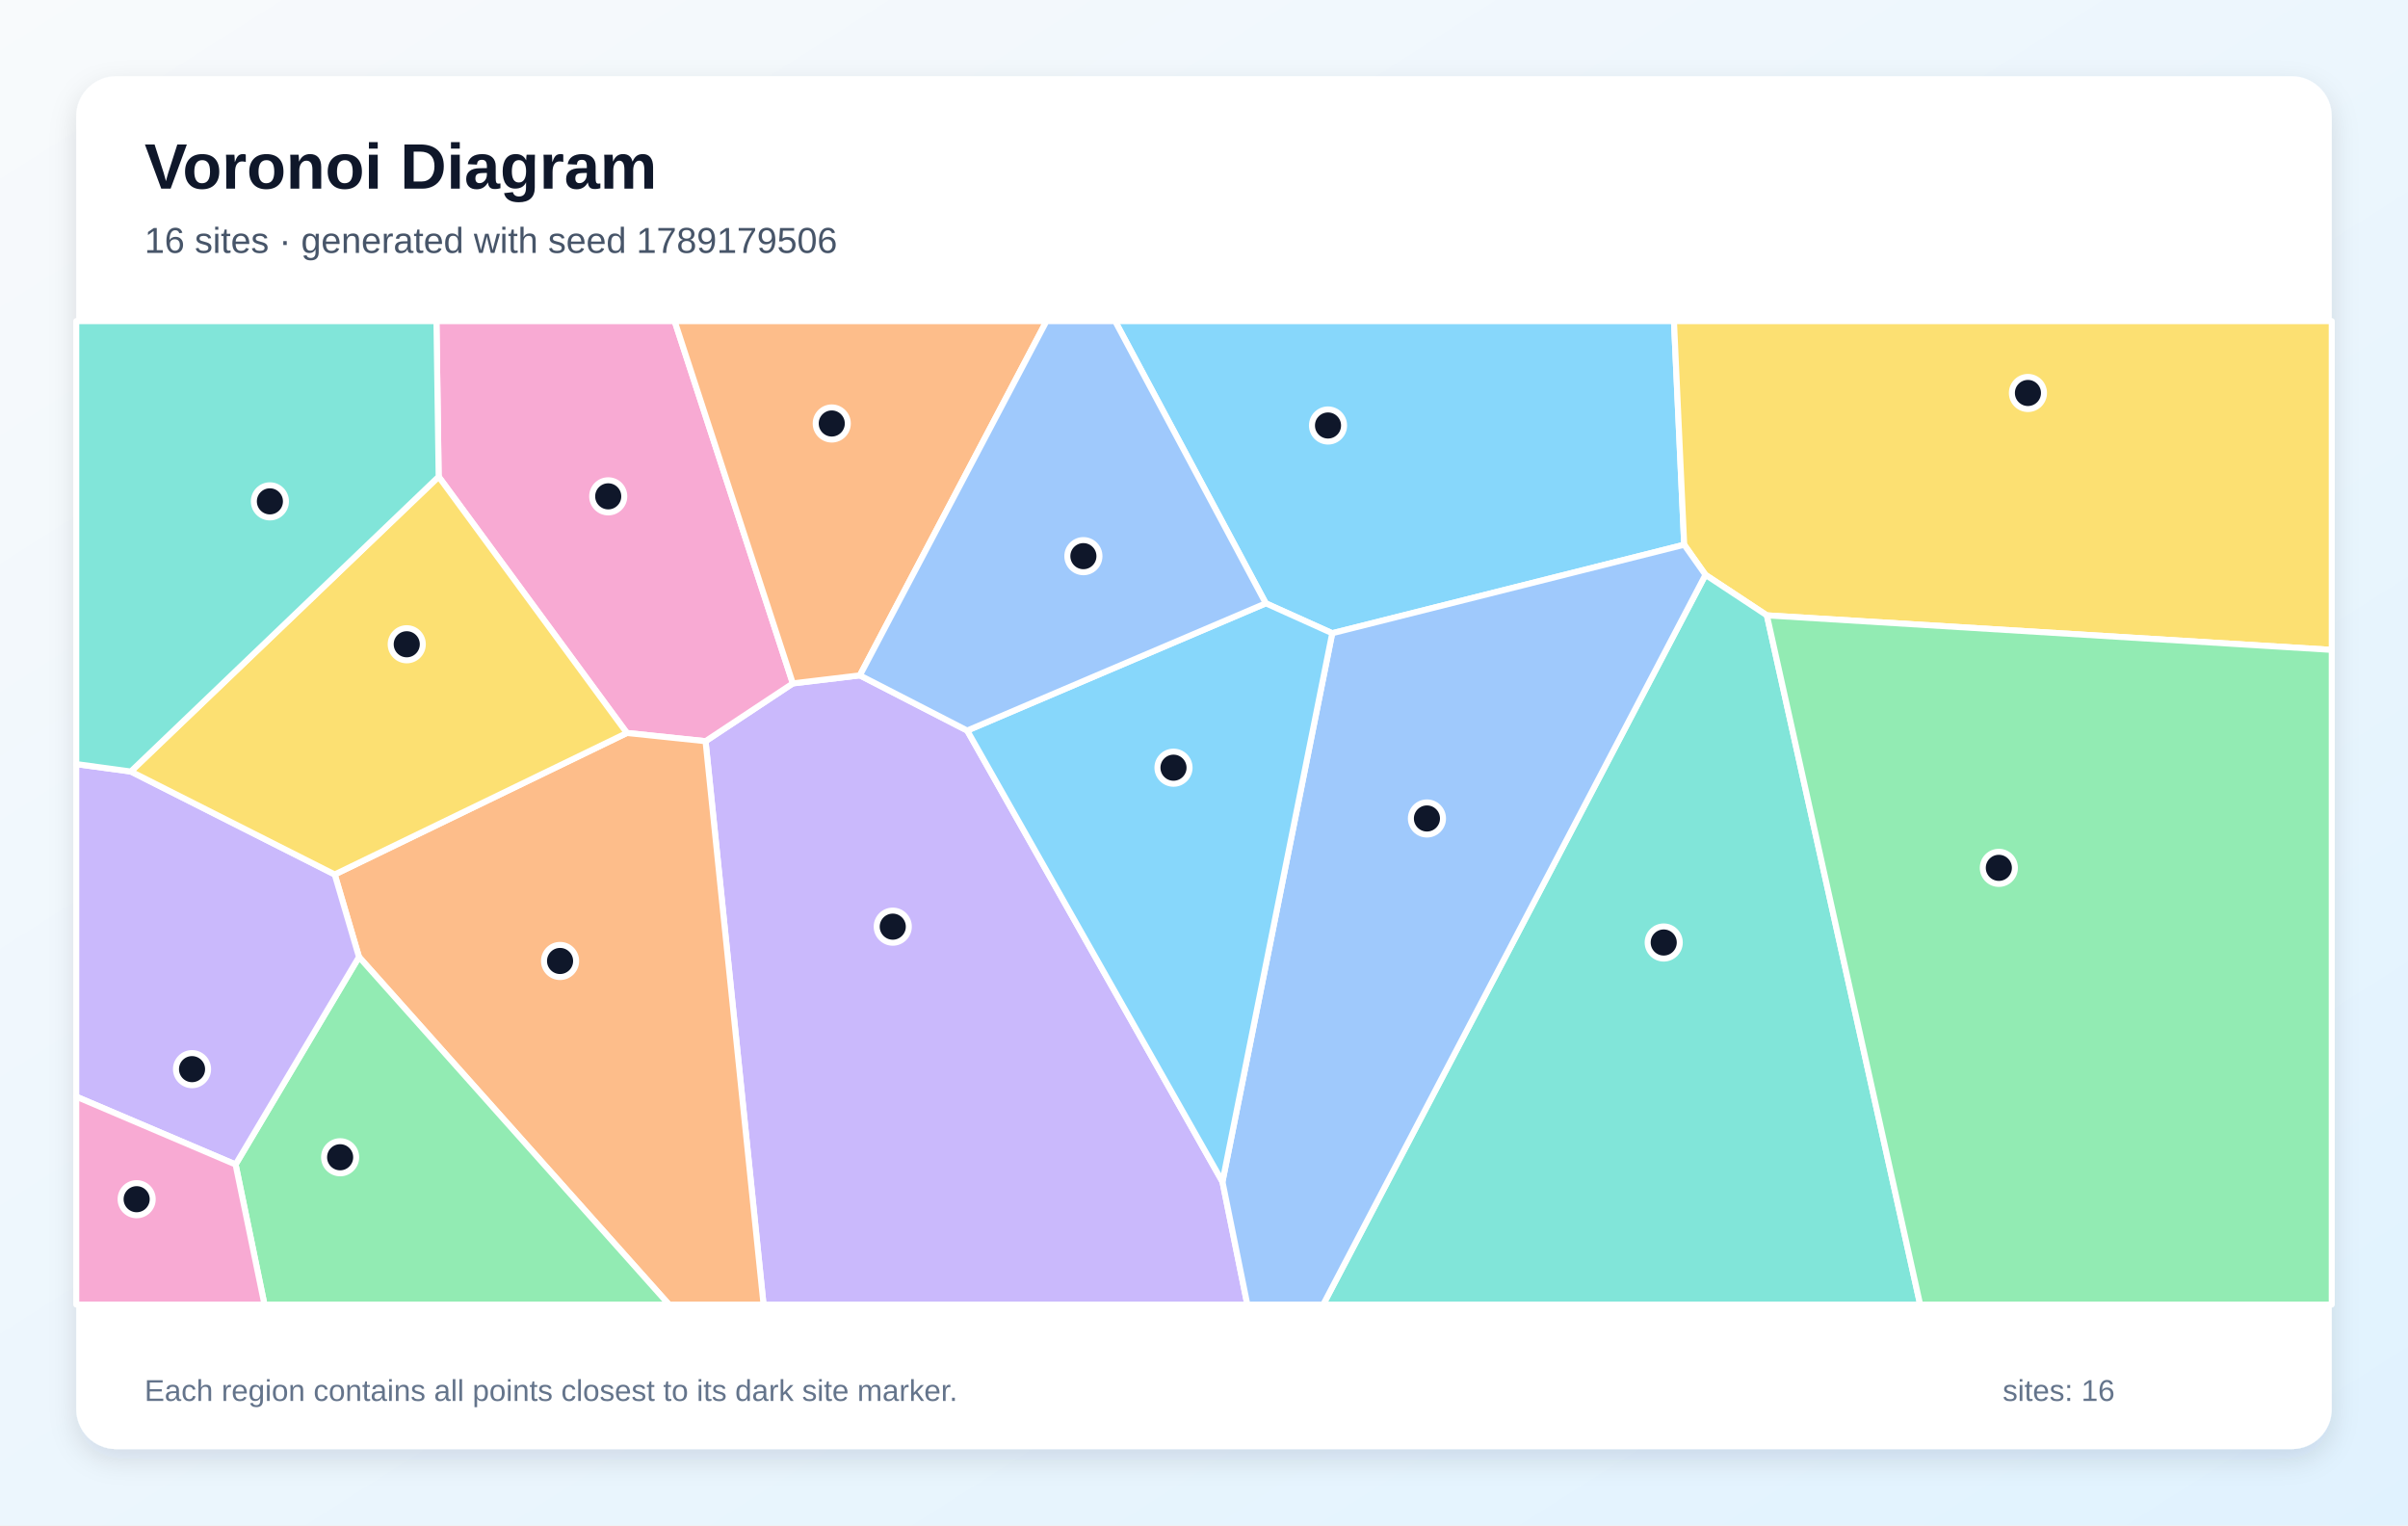
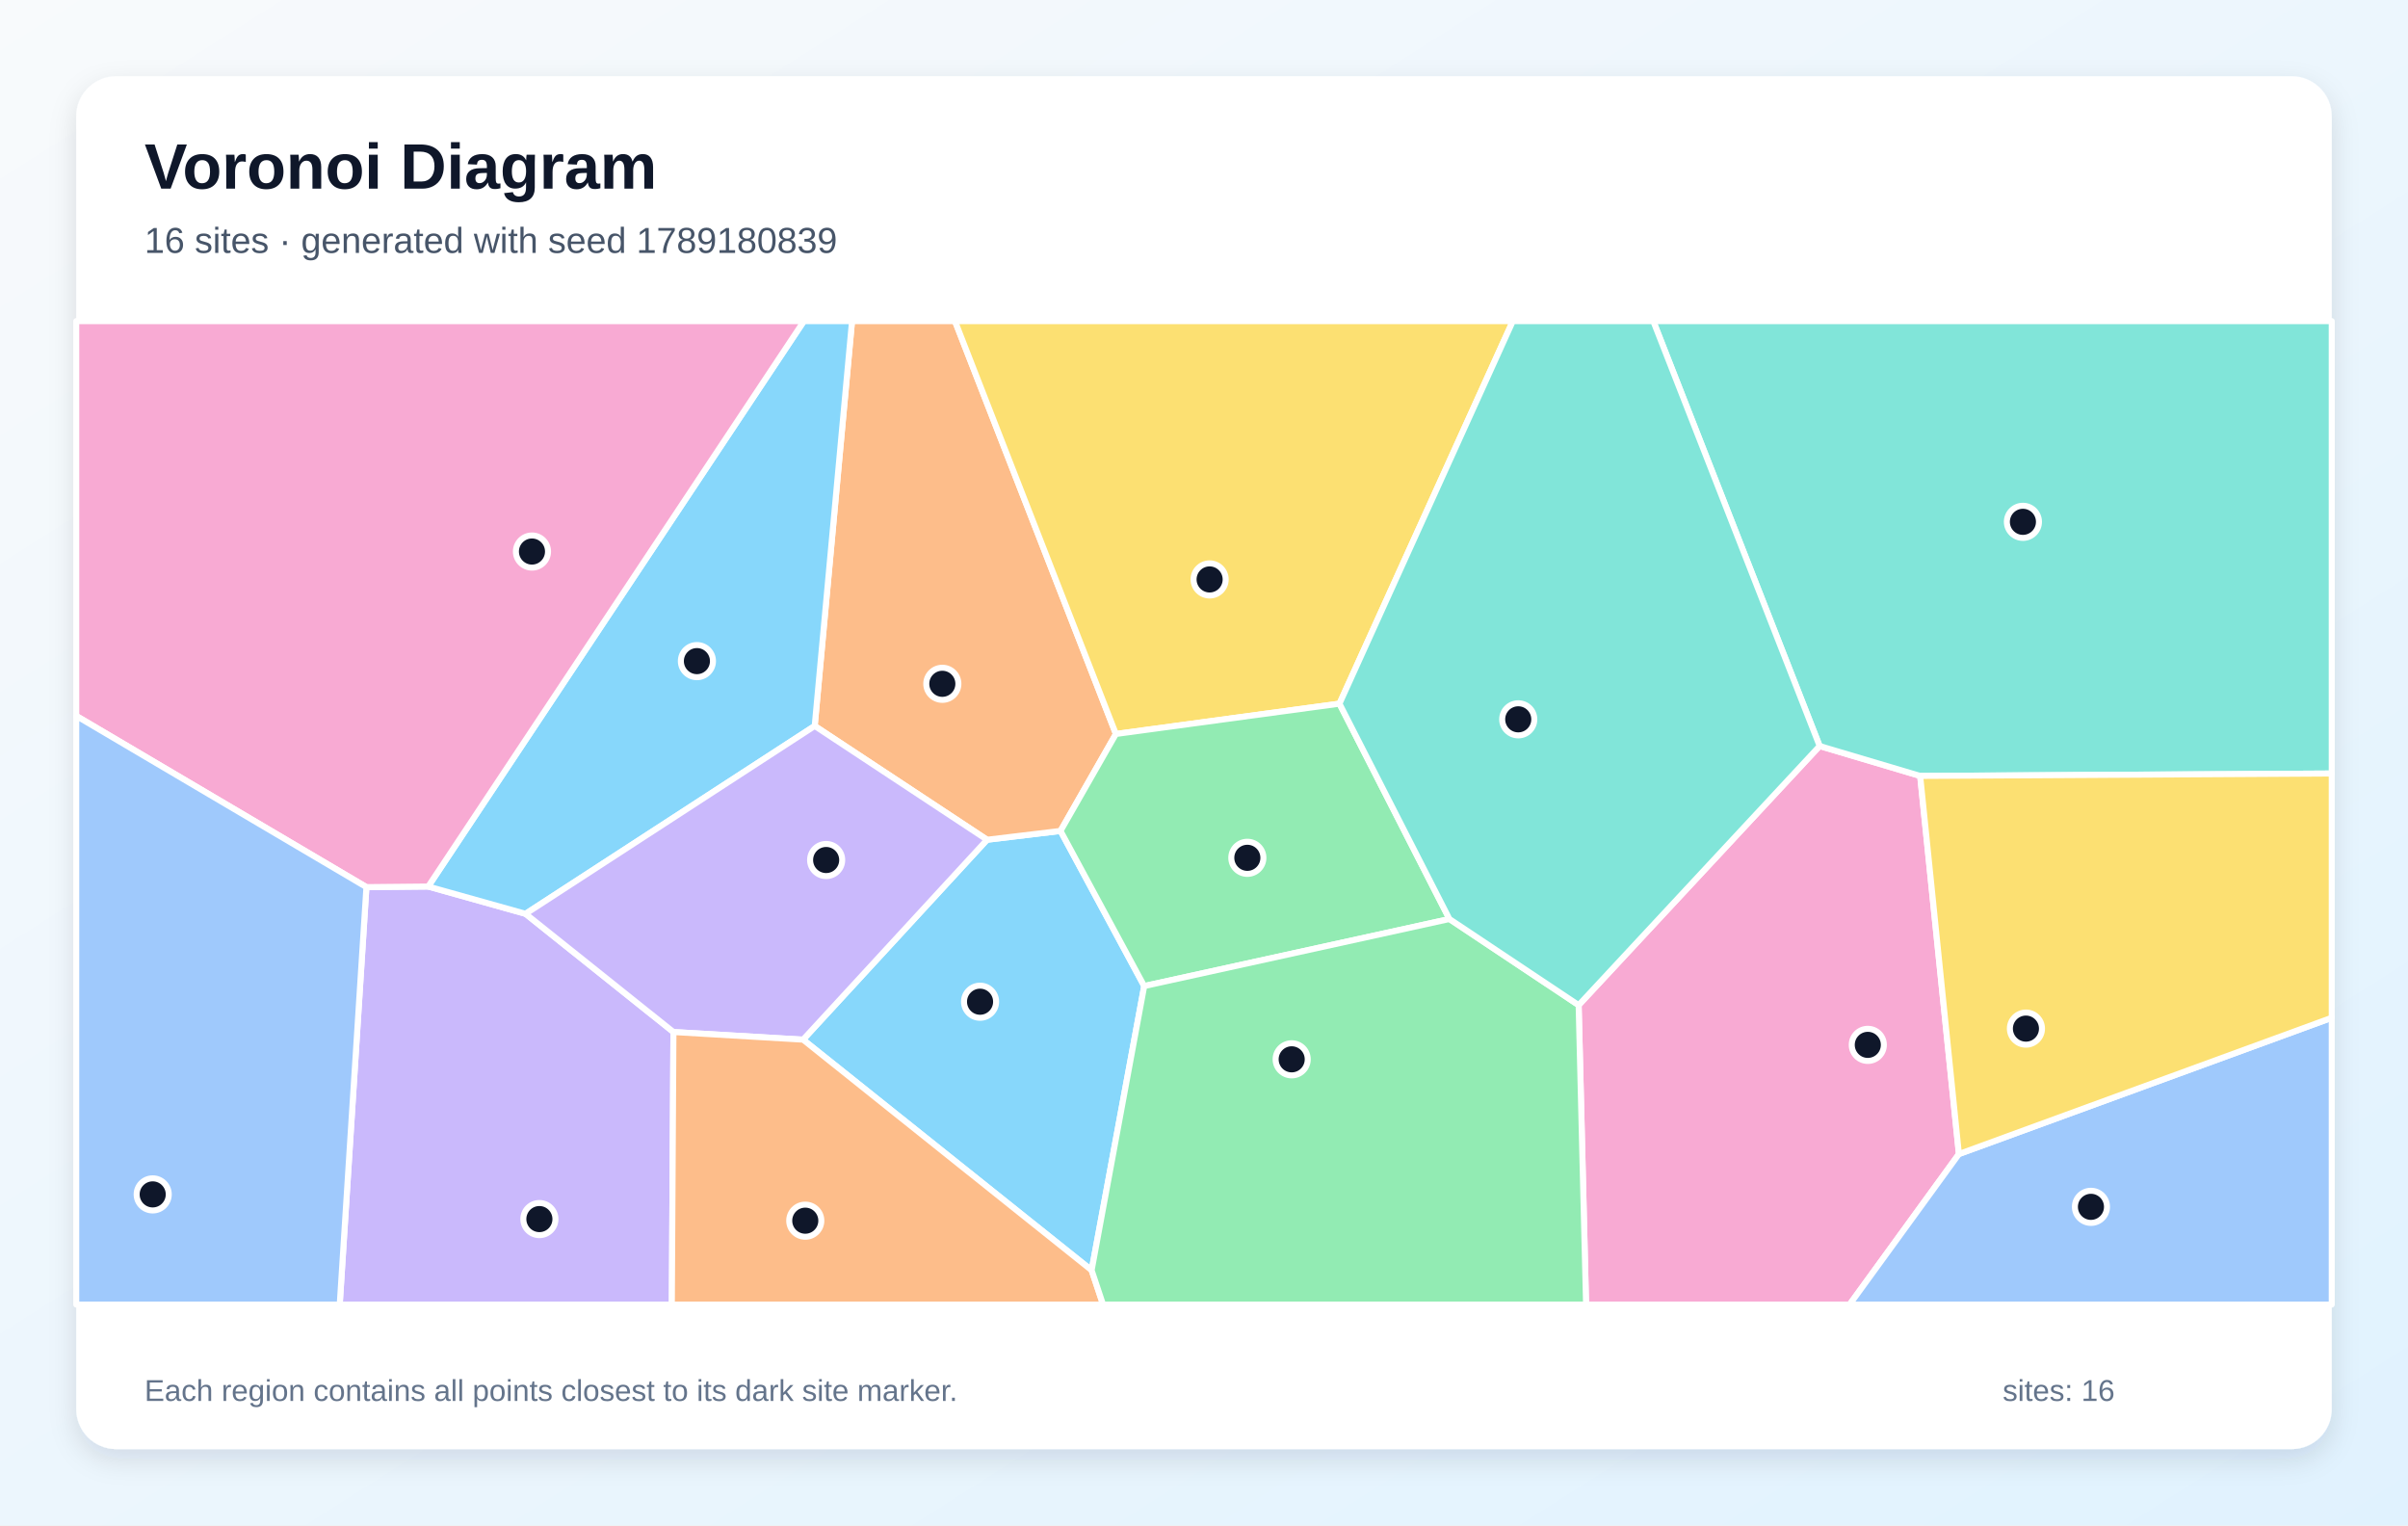
<svg xmlns="http://www.w3.org/2000/svg" width="1200" height="760" viewBox="0 0 1200 760" role="img" aria-labelledby="title description">
  <defs>
    <linearGradient id="background" x1="0" y1="0" x2="1" y2="1">
      <stop stop-color="#F8FAFC" />
      <stop offset="1" stop-color="#E0F2FE" />
    </linearGradient>
    <filter id="shadow" x="-10%" y="-10%" width="120%" height="120%">
      <feDropShadow dx="0" dy="5" stdDeviation="7" flood-color="#0F172A" flood-opacity=".12" />
    </filter>
  </defs>
  <rect width="1200" height="760" fill="url(#background)" />
  <rect x="38" y="38" width="1124" height="684" rx="20" fill="#FFFFFF" filter="url(#shadow)" />
  <g font-family="Arial, sans-serif">
    <text x="72" y="94" font-size="32" font-weight="700" fill="#0F172A">Voronoi Diagram</text>
-     <text x="72" y="126" font-size="18" fill="#475569">16 sites · generated with seed 1789179506</text>
+     <text x="72" y="126" font-size="18" fill="#475569">16 sites · generated with seed 1789180839</text>
  </g>
  <g stroke="#FFFFFF" stroke-width="3" stroke-linejoin="round">
-     <polygon points="839.3,271.4 663.9,315.5 630.8,300.6 555.7,160.0 834.2,160.0" fill="#38BDF8" fill-opacity="0.60" />
-     <polygon points="351.6,369.3 395.1,340.5 428.5,336.5 482.0,364.0 609.2,588.8 621.6,650.0 380.5,650.0" fill="#A78BFA" fill-opacity="0.60" />
-     <polygon points="395.1,340.5 351.6,369.3 312.4,365.2 218.6,237.5 217.5,160.0 336.2,160.0" fill="#F472B6" fill-opacity="0.60" />
-     <polygon points="178.9,476.8 166.8,435.7 312.4,365.2 351.6,369.3 380.5,650.0 333.4,650.0" fill="#FB923C" fill-opacity="0.60" />
-     <polygon points="880.5,306.6 849.9,286.4 839.3,271.4 834.2,160.0 1162.0,160.0 1162.0,323.8" fill="#FACC15" fill-opacity="0.60" />
-     <polygon points="117.4,580.2 178.9,476.8 333.4,650.0 131.8,650.0" fill="#4ADE80" fill-opacity="0.60" />
-     <polygon points="849.9,286.4 880.5,306.6 956.9,650.0 659.4,650.0" fill="#2DD4BF" fill-opacity="0.60" />
-     <polygon points="609.2,588.8 663.9,315.5 839.3,271.4 849.9,286.4 659.4,650.0 621.6,650.0" fill="#60A5FA" fill-opacity="0.60" />
-     <polygon points="609.2,588.8 482.0,364.0 630.8,300.6 663.9,315.5" fill="#38BDF8" fill-opacity="0.60" />
-     <polygon points="38.0,546.4 38.0,380.7 65.2,384.4 166.8,435.7 178.9,476.8 117.4,580.2" fill="#A78BFA" fill-opacity="0.60" />
-     <polygon points="38.0,546.4 117.4,580.2 131.8,650.0 38.0,650.0" fill="#F472B6" fill-opacity="0.60" />
-     <polygon points="428.5,336.5 395.1,340.5 336.2,160.0 521.5,160.0" fill="#FB923C" fill-opacity="0.60" />
-     <polygon points="166.8,435.7 65.2,384.4 218.6,237.5 312.4,365.2" fill="#FACC15" fill-opacity="0.60" />
-     <polygon points="880.5,306.6 1162.0,323.8 1162.0,650.0 956.9,650.0" fill="#4ADE80" fill-opacity="0.60" />
-     <polygon points="65.2,384.4 38.0,380.7 38.0,160.0 217.5,160.0 218.6,237.5" fill="#2DD4BF" fill-opacity="0.60" />
-     <polygon points="482.0,364.0 428.5,336.5 521.5,160.0 555.7,160.0 630.8,300.6" fill="#60A5FA" fill-opacity="0.60" />
+     <polygon points="544.0,632.9 400.2,518.0 491.9,418.4 528.5,414.0 570.2,491.3" fill="#38BDF8" fill-opacity="0.60" />
+     <polygon points="182.6,442.0 213.4,441.7 261.9,455.3 335.6,514.2 334.8,650.0 169.3,650.0" fill="#A78BFA" fill-opacity="0.60" />
+     <polygon points="786.7,500.8 906.8,371.7 956.9,386.6 976.2,575.0 921.7,650.0 790.4,650.0" fill="#F472B6" fill-opacity="0.60" />
+     <polygon points="556.1,365.7 528.5,414.0 491.9,418.4 406.0,361.7 424.6,160.0 475.9,160.0" fill="#FB923C" fill-opacity="0.60" />
+     <polygon points="667.5,350.6 556.1,365.7 475.9,160.0 753.9,160.0" fill="#FACC15" fill-opacity="0.60" />
+     <polygon points="722.3,457.9 570.2,491.3 528.5,414.0 556.1,365.7 667.5,350.6" fill="#4ADE80" fill-opacity="0.60" />
+     <polygon points="956.9,386.6 906.8,371.7 823.9,160.0 1162.0,160.0 1162.0,385.4" fill="#2DD4BF" fill-opacity="0.60" />
+     <polygon points="976.2,575.0 1162.0,507.1 1162.0,650.0 921.7,650.0" fill="#60A5FA" fill-opacity="0.60" />
+     <polygon points="261.9,455.3 213.4,441.7 400.6,160.0 424.6,160.0 406.0,361.7" fill="#38BDF8" fill-opacity="0.60" />
+     <polygon points="335.6,514.2 261.9,455.3 406.0,361.7 491.9,418.4 400.2,518.0" fill="#A78BFA" fill-opacity="0.60" />
+     <polygon points="213.4,441.7 182.6,442.0 38.0,356.7 38.0,160.0 400.6,160.0" fill="#F472B6" fill-opacity="0.60" />
+     <polygon points="335.6,514.2 400.2,518.0 544.0,632.9 549.7,650.0 334.8,650.0" fill="#FB923C" fill-opacity="0.60" />
+     <polygon points="976.2,575.0 956.9,386.6 1162.0,385.4 1162.0,507.1" fill="#FACC15" fill-opacity="0.60" />
+     <polygon points="544.0,632.9 570.2,491.3 722.3,457.9 786.7,500.8 790.4,650.0 549.7,650.0" fill="#4ADE80" fill-opacity="0.60" />
+     <polygon points="906.8,371.7 786.7,500.8 722.3,457.9 667.5,350.6 753.9,160.0 823.9,160.0" fill="#2DD4BF" fill-opacity="0.60" />
+     <polygon points="38.0,356.7 182.6,442.0 169.3,650.0 38.0,650.0" fill="#60A5FA" fill-opacity="0.60" />
  </g>
  <g>
-     <circle cx="661.8" cy="212.0" r="8" fill="#0F172A" stroke="#FFFFFF" stroke-width="3" />
-     <circle cx="444.9" cy="461.7" r="8" fill="#0F172A" stroke="#FFFFFF" stroke-width="3" />
-     <circle cx="303.1" cy="247.3" r="8" fill="#0F172A" stroke="#FFFFFF" stroke-width="3" />
-     <circle cx="279.1" cy="478.8" r="8" fill="#0F172A" stroke="#FFFFFF" stroke-width="3" />
-     <circle cx="1010.6" cy="195.8" r="8" fill="#0F172A" stroke="#FFFFFF" stroke-width="3" />
-     <circle cx="169.5" cy="576.6" r="8" fill="#0F172A" stroke="#FFFFFF" stroke-width="3" />
-     <circle cx="829.1" cy="469.6" r="8" fill="#0F172A" stroke="#FFFFFF" stroke-width="3" />
-     <circle cx="711.1" cy="407.8" r="8" fill="#0F172A" stroke="#FFFFFF" stroke-width="3" />
-     <circle cx="584.8" cy="382.5" r="8" fill="#0F172A" stroke="#FFFFFF" stroke-width="3" />
-     <circle cx="95.7" cy="532.7" r="8" fill="#0F172A" stroke="#FFFFFF" stroke-width="3" />
-     <circle cx="68.1" cy="597.5" r="8" fill="#0F172A" stroke="#FFFFFF" stroke-width="3" />
-     <circle cx="414.5" cy="211.0" r="8" fill="#0F172A" stroke="#FFFFFF" stroke-width="3" />
-     <circle cx="202.7" cy="321.0" r="8" fill="#0F172A" stroke="#FFFFFF" stroke-width="3" />
-     <circle cx="996.1" cy="432.4" r="8" fill="#0F172A" stroke="#FFFFFF" stroke-width="3" />
-     <circle cx="134.5" cy="249.8" r="8" fill="#0F172A" stroke="#FFFFFF" stroke-width="3" />
-     <circle cx="539.9" cy="277.1" r="8" fill="#0F172A" stroke="#FFFFFF" stroke-width="3" />
+     <circle cx="488.4" cy="499.1" r="8" fill="#0F172A" stroke="#FFFFFF" stroke-width="3" />
+     <circle cx="268.8" cy="607.4" r="8" fill="#0F172A" stroke="#FFFFFF" stroke-width="3" />
+     <circle cx="930.8" cy="520.6" r="8" fill="#0F172A" stroke="#FFFFFF" stroke-width="3" />
+     <circle cx="469.6" cy="340.7" r="8" fill="#0F172A" stroke="#FFFFFF" stroke-width="3" />
+     <circle cx="602.8" cy="288.7" r="8" fill="#0F172A" stroke="#FFFFFF" stroke-width="3" />
+     <circle cx="621.6" cy="427.4" r="8" fill="#0F172A" stroke="#FFFFFF" stroke-width="3" />
+     <circle cx="1008.1" cy="260.0" r="8" fill="#0F172A" stroke="#FFFFFF" stroke-width="3" />
+     <circle cx="1042.0" cy="601.3" r="8" fill="#0F172A" stroke="#FFFFFF" stroke-width="3" />
+     <circle cx="347.3" cy="329.4" r="8" fill="#0F172A" stroke="#FFFFFF" stroke-width="3" />
+     <circle cx="411.7" cy="428.5" r="8" fill="#0F172A" stroke="#FFFFFF" stroke-width="3" />
+     <circle cx="265.1" cy="274.8" r="8" fill="#0F172A" stroke="#FFFFFF" stroke-width="3" />
+     <circle cx="401.3" cy="608.2" r="8" fill="#0F172A" stroke="#FFFFFF" stroke-width="3" />
+     <circle cx="1009.6" cy="512.5" r="8" fill="#0F172A" stroke="#FFFFFF" stroke-width="3" />
+     <circle cx="643.7" cy="527.8" r="8" fill="#0F172A" stroke="#FFFFFF" stroke-width="3" />
+     <circle cx="756.6" cy="358.4" r="8" fill="#0F172A" stroke="#FFFFFF" stroke-width="3" />
+     <circle cx="76.1" cy="595.1" r="8" fill="#0F172A" stroke="#FFFFFF" stroke-width="3" />
  </g>
  <g font-family="Arial, sans-serif" font-size="15" fill="#64748B">
    <text x="72" y="698">Each region contains all points closest to its dark site marker.</text>
    <text x="998" y="698">sites: 16</text>
  </g>
</svg>
